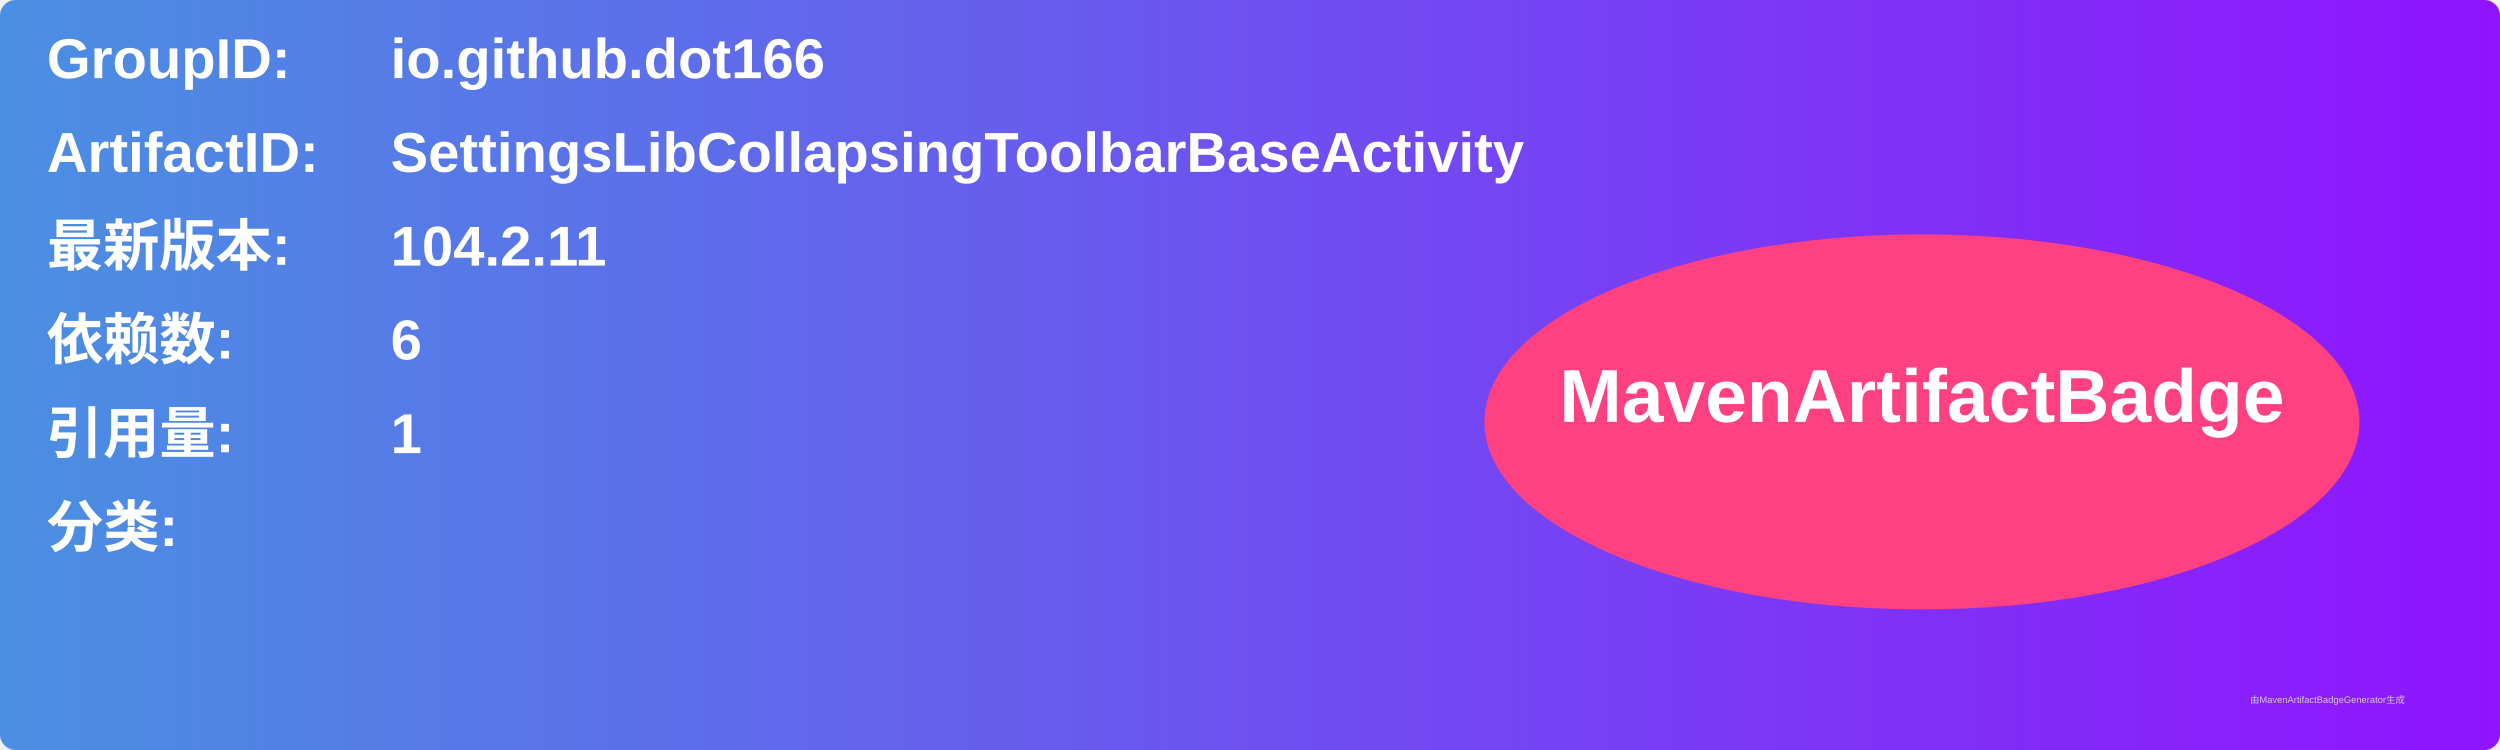
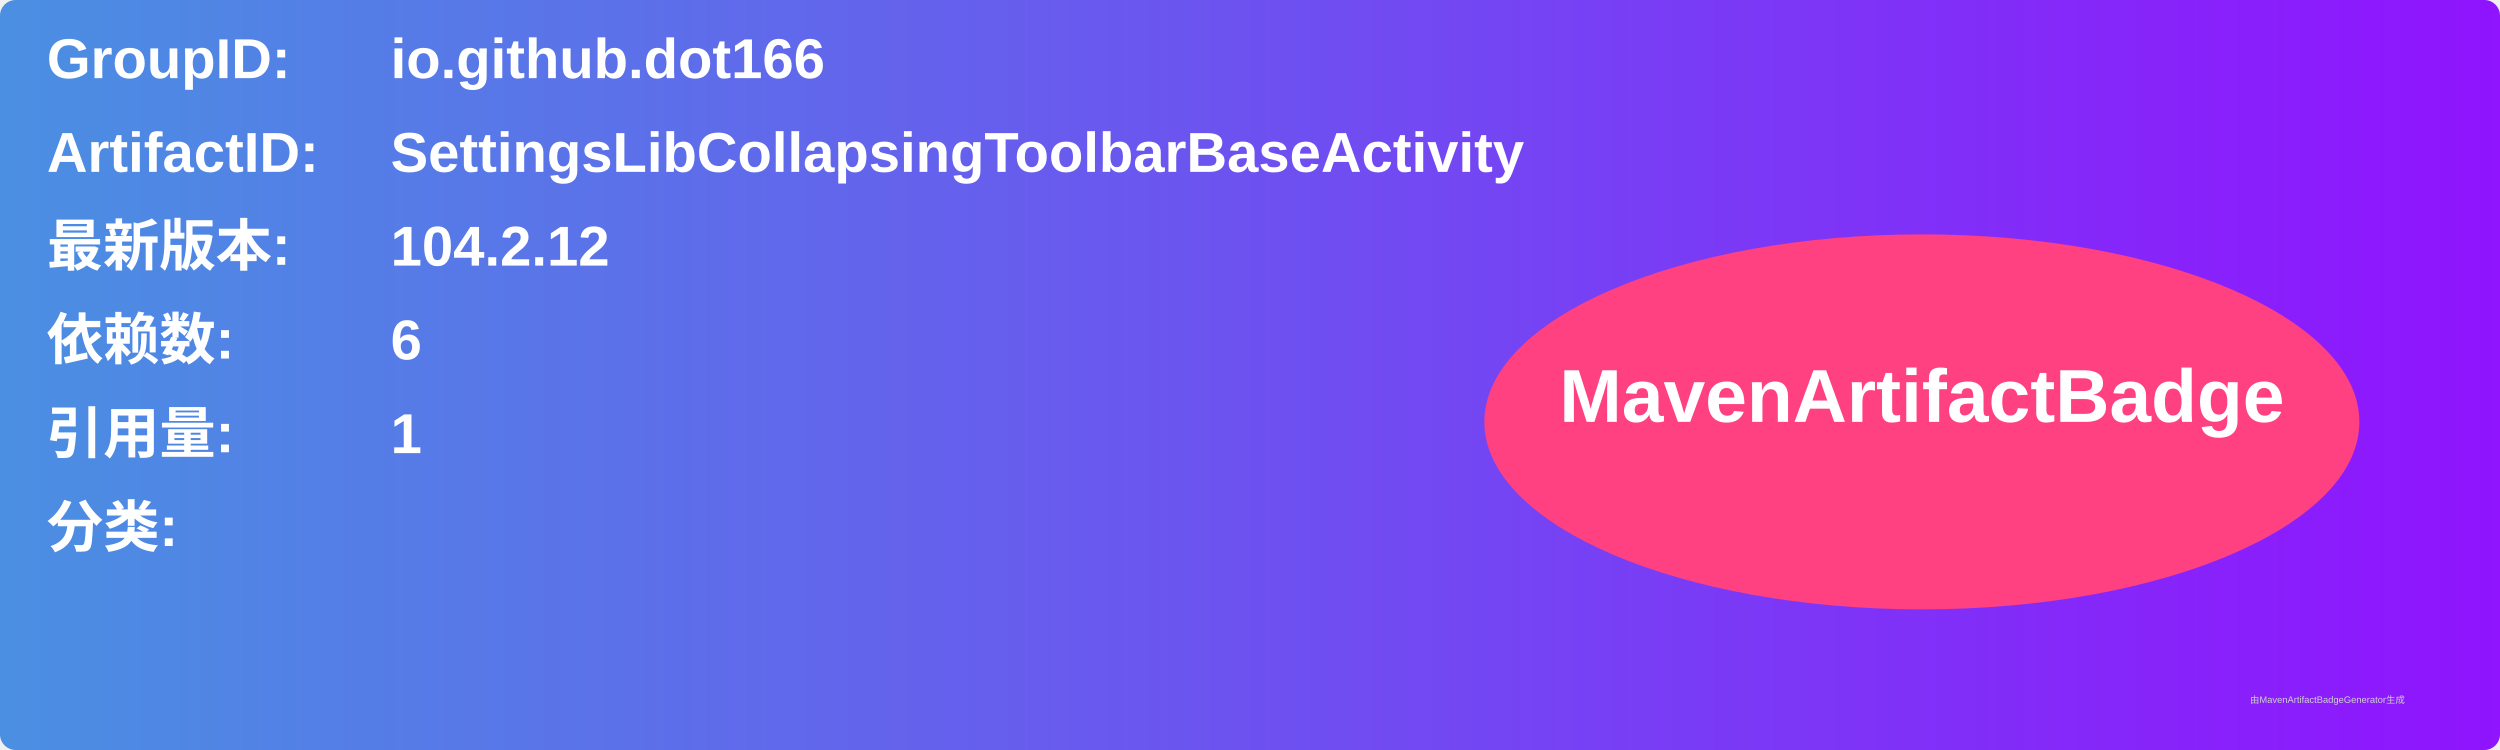
<svg xmlns="http://www.w3.org/2000/svg" width="800" height="240" viewBox="0 0 800 240">
  <linearGradient id="grad" x1="0%" y1="0%" x2="100%" y2="0%">
    <stop offset="0%" stop-color="#4a90e2" />
    <stop offset="100%" stop-color="#9013fe" />
  </linearGradient>
  <rect width="100%" height="100%" rx="5" ry="5" fill="url(#grad)" />
  <g transform="translate(15, 15)">
    <text x="0" y="10" font-family="Arial" font-size="18" fill="white" font-weight="bold" width="260">GroupID:</text>
    <text x="110" y="10" font-family="Arial" font-size="18" fill="white" font-weight="bold" width="460">io.github.dot166</text>
    <text x="0" y="40" font-family="Arial" font-size="18" fill="white" font-weight="bold" width="260">ArtifactID:</text>
    <text x="110" y="40" font-family="Arial" font-size="18" fill="white" font-weight="bold" width="460">SettingsLibCollapsingToolbarBaseActivity</text>
    <text x="0" y="70" font-family="Arial" font-size="18" fill="white" font-weight="bold">最新版本:</text>
    <text x="110" y="70" font-family="Arial" font-size="18" fill="white" font-weight="bold">
-       <tspan font-weight="bold">104.2.11</tspan>
+       <tspan font-weight="bold">104.2.12</tspan>
    </text>
    <text x="0" y="100" font-family="Arial" font-size="18" fill="white" font-weight="bold">依赖数: </text>
    <text x="110" y="100" font-family="Arial" font-size="18" fill="white">
      <tspan font-weight="bold">6</tspan>
    </text>
    <text x="0" y="130" font-family="Arial" font-size="18" fill="white" font-weight="bold">引用量: </text>
    <text x="110" y="130" font-family="Arial" font-size="18" fill="white">
      <tspan font-weight="bold">1</tspan>
    </text>
    <text x="0" y="160" font-family="Arial" font-size="18" fill="white" font-weight="bold">分类:</text>
    <text x="10" y="190" font-family="Arial" font-size="10" fill="white">
      <tspan font-weight="bold" />
    </text>
    <ellipse cx="600" cy="120" rx="140" ry="60" fill="#ff4081" />
    <text x="600" y="120" text-anchor="middle" font-family="Arial" font-size="24" fill="white" font-weight="bold">MavenArtifactBadge</text>
  </g>
  <text x="720" y="225" font-family="Arial" font-size="3" fill="#d0d0d0">由MavenArtifactBadgeGenerator生成</text>
</svg>
